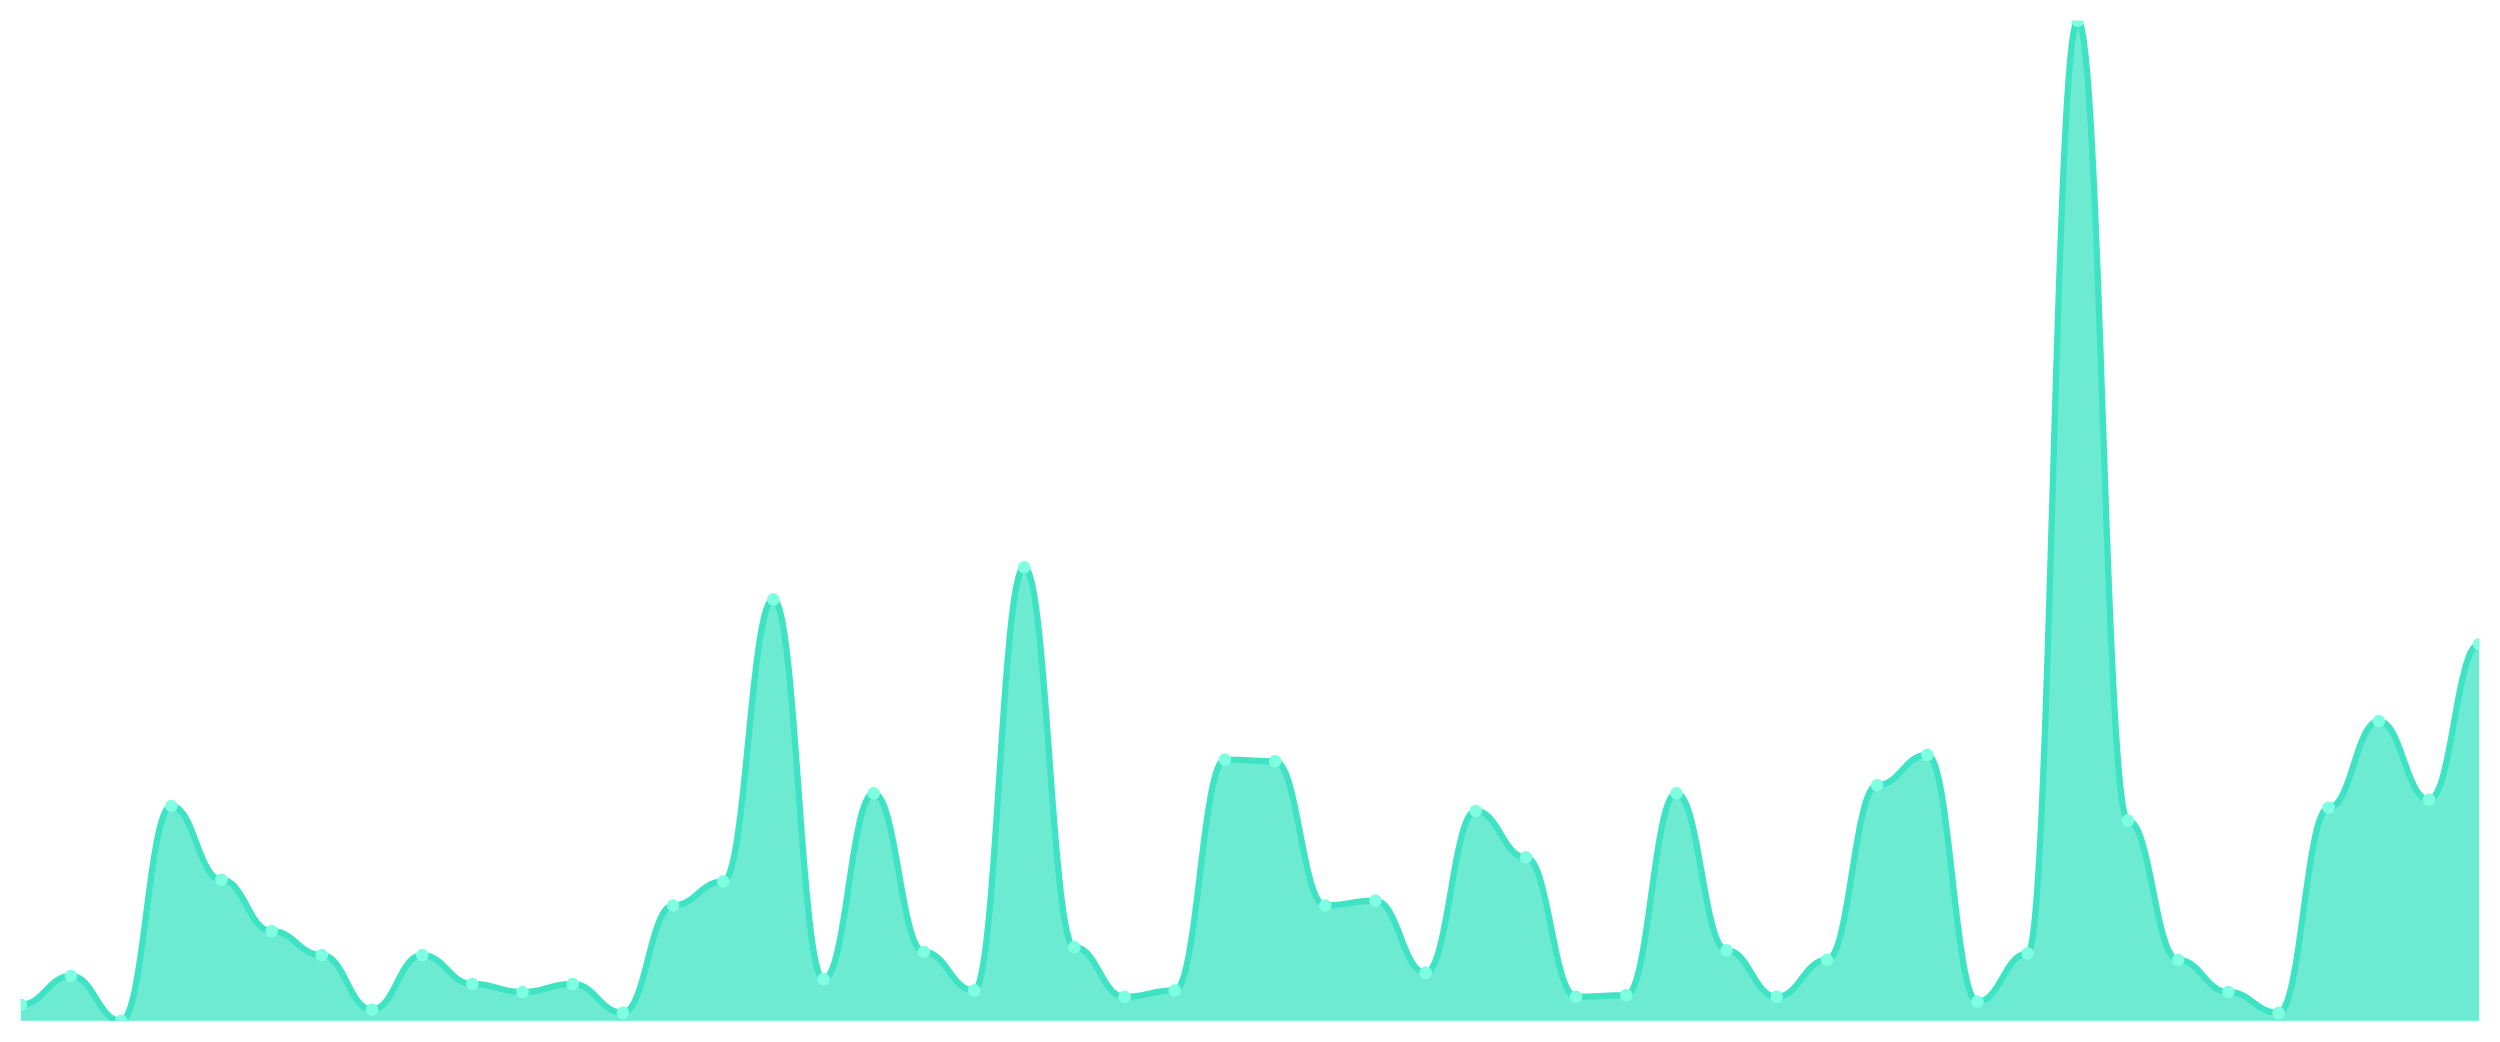
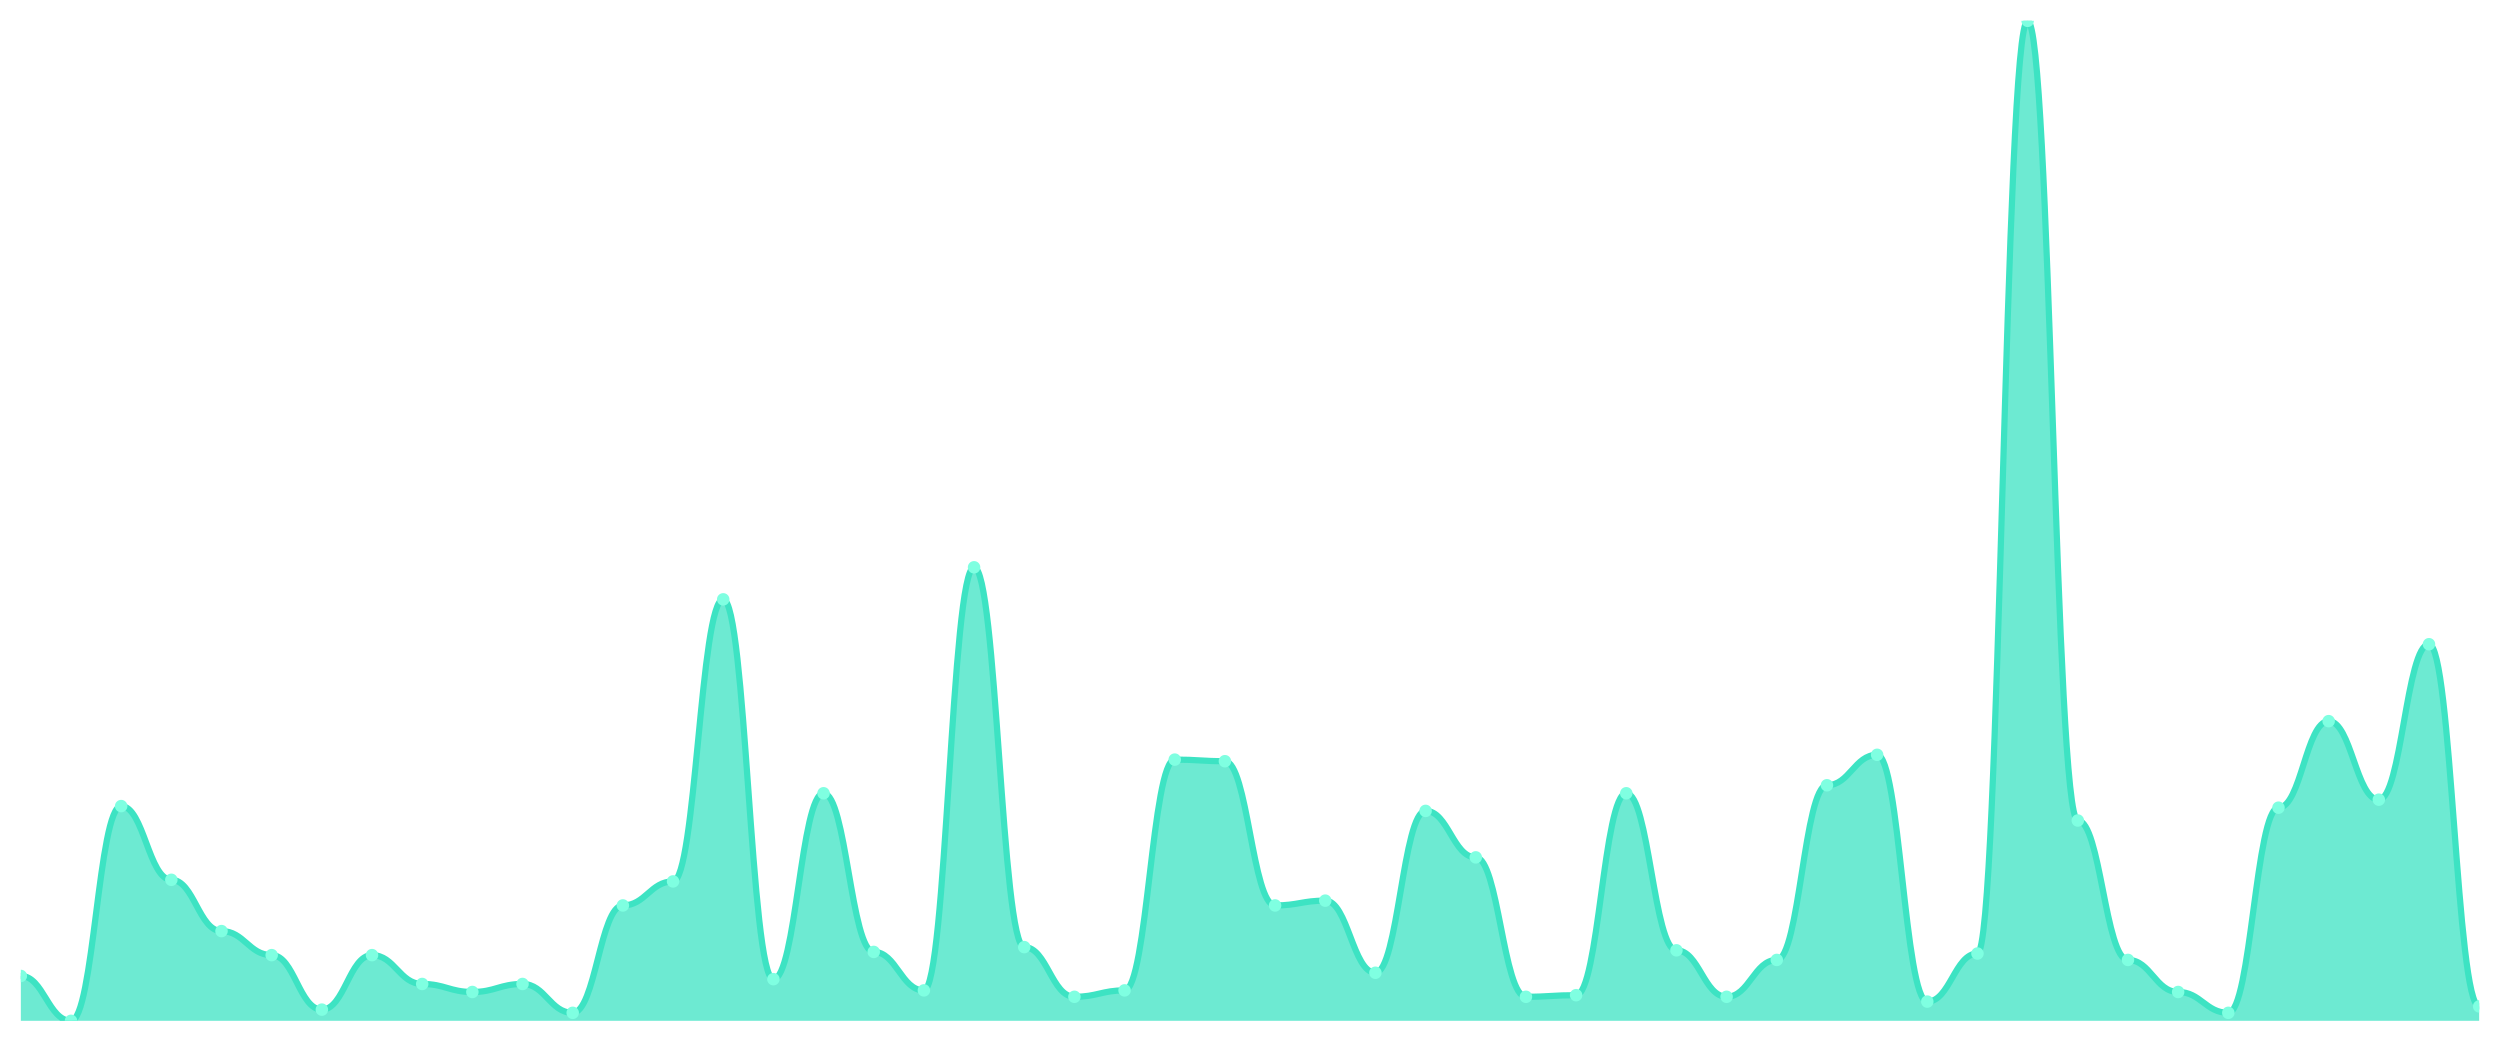
<svg xmlns="http://www.w3.org/2000/svg" viewBox="0 0 1200 500" width="1200" height="500">
  <defs>
    <clipPath id="c">
      <rect x="10" y="10" width="1180" height="480" />
    </clipPath>
  </defs>
  <rect width="1200" height="500" fill="none" />
  <g clip-path="url(#c)">
-     <path d="M 10,490 L 10,482.308 C 20.837,482.308 23.245,468.462 34.082,468.462 C 44.918,468.462 47.327,490 58.163,490 C 69,490 71.408,386.923 82.245,386.923 C 93.082,386.923 95.49,422.308 106.327,422.308 C 117.163,422.308 119.571,446.923 130.408,446.923 C 141.245,446.923 143.653,458.462 154.49,458.462 C 165.327,458.462 167.735,484.615 178.571,484.615 C 189.408,484.615 191.816,458.462 202.653,458.462 C 213.49,458.462 215.898,472.308 226.735,472.308 C 237.571,472.308 239.98,476.154 250.816,476.154 C 261.653,476.154 264.061,472.308 274.898,472.308 C 285.735,472.308 288.143,486.154 298.98,486.154 C 309.816,486.154 312.224,434.615 323.061,434.615 C 333.898,434.615 336.306,423.077 347.143,423.077 C 357.98,423.077 360.388,287.692 371.224,287.692 C 382.061,287.692 384.469,470 395.306,470 C 406.143,470 408.551,380.769 419.388,380.769 C 430.224,380.769 432.633,456.923 443.469,456.923 C 454.306,456.923 456.714,475.385 467.551,475.385 C 478.388,475.385 480.796,272.308 491.633,272.308 C 502.469,272.308 504.878,454.615 515.714,454.615 C 526.551,454.615 528.959,478.462 539.796,478.462 C 550.633,478.462 553.041,475.385 563.878,475.385 C 574.714,475.385 577.122,364.615 587.959,364.615 C 598.796,364.615 601.204,365.385 612.041,365.385 C 622.878,365.385 625.286,434.615 636.122,434.615 C 646.959,434.615 649.367,432.308 660.204,432.308 C 671.041,432.308 673.449,466.923 684.286,466.923 C 695.122,466.923 697.531,389.231 708.367,389.231 C 719.204,389.231 721.612,411.538 732.449,411.538 C 743.286,411.538 745.694,478.462 756.531,478.462 C 767.367,478.462 769.776,477.692 780.612,477.692 C 791.449,477.692 793.857,380.769 804.694,380.769 C 815.531,380.769 817.939,456.154 828.776,456.154 C 839.612,456.154 842.02,478.462 852.857,478.462 C 863.694,478.462 866.102,460.769 876.939,460.769 C 887.776,460.769 890.184,376.923 901.02,376.923 C 911.857,376.923 914.265,362.308 925.102,362.308 C 935.939,362.308 938.347,480.769 949.184,480.769 C 960.02,480.769 962.429,457.692 973.265,457.692 C 984.102,457.692 986.51,10 997.347,10 C 1008.184,10 1010.592,393.846 1021.429,393.846 C 1032.265,393.846 1034.673,460.769 1045.51,460.769 C 1056.347,460.769 1058.755,476.154 1069.592,476.154 C 1080.429,476.154 1082.837,486.154 1093.673,486.154 C 1104.51,486.154 1106.918,387.692 1117.755,387.692 C 1128.592,387.692 1131,346.154 1141.837,346.154 C 1152.673,346.154 1155.082,383.846 1165.918,383.846 C 1176.755,383.846 1179.163,309.231 1190,309.231 L 1190,490 Z" fill="rgba(61,227,195,0.75)" />
-     <path d="M 10,482.308 C 20.837,482.308 23.245,468.462 34.082,468.462 C 44.918,468.462 47.327,490 58.163,490 C 69,490 71.408,386.923 82.245,386.923 C 93.082,386.923 95.49,422.308 106.327,422.308 C 117.163,422.308 119.571,446.923 130.408,446.923 C 141.245,446.923 143.653,458.462 154.49,458.462 C 165.327,458.462 167.735,484.615 178.571,484.615 C 189.408,484.615 191.816,458.462 202.653,458.462 C 213.49,458.462 215.898,472.308 226.735,472.308 C 237.571,472.308 239.98,476.154 250.816,476.154 C 261.653,476.154 264.061,472.308 274.898,472.308 C 285.735,472.308 288.143,486.154 298.98,486.154 C 309.816,486.154 312.224,434.615 323.061,434.615 C 333.898,434.615 336.306,423.077 347.143,423.077 C 357.98,423.077 360.388,287.692 371.224,287.692 C 382.061,287.692 384.469,470 395.306,470 C 406.143,470 408.551,380.769 419.388,380.769 C 430.224,380.769 432.633,456.923 443.469,456.923 C 454.306,456.923 456.714,475.385 467.551,475.385 C 478.388,475.385 480.796,272.308 491.633,272.308 C 502.469,272.308 504.878,454.615 515.714,454.615 C 526.551,454.615 528.959,478.462 539.796,478.462 C 550.633,478.462 553.041,475.385 563.878,475.385 C 574.714,475.385 577.122,364.615 587.959,364.615 C 598.796,364.615 601.204,365.385 612.041,365.385 C 622.878,365.385 625.286,434.615 636.122,434.615 C 646.959,434.615 649.367,432.308 660.204,432.308 C 671.041,432.308 673.449,466.923 684.286,466.923 C 695.122,466.923 697.531,389.231 708.367,389.231 C 719.204,389.231 721.612,411.538 732.449,411.538 C 743.286,411.538 745.694,478.462 756.531,478.462 C 767.367,478.462 769.776,477.692 780.612,477.692 C 791.449,477.692 793.857,380.769 804.694,380.769 C 815.531,380.769 817.939,456.154 828.776,456.154 C 839.612,456.154 842.02,478.462 852.857,478.462 C 863.694,478.462 866.102,460.769 876.939,460.769 C 887.776,460.769 890.184,376.923 901.02,376.923 C 911.857,376.923 914.265,362.308 925.102,362.308 C 935.939,362.308 938.347,480.769 949.184,480.769 C 960.02,480.769 962.429,457.692 973.265,457.692 C 984.102,457.692 986.51,10 997.347,10 C 1008.184,10 1010.592,393.846 1021.429,393.846 C 1032.265,393.846 1034.673,460.769 1045.51,460.769 C 1056.347,460.769 1058.755,476.154 1069.592,476.154 C 1080.429,476.154 1082.837,486.154 1093.673,486.154 C 1104.51,486.154 1106.918,387.692 1117.755,387.692 C 1128.592,387.692 1131,346.154 1141.837,346.154 C 1152.673,346.154 1155.082,383.846 1165.918,383.846 C 1176.755,383.846 1179.163,309.231 1190,309.231" fill="none" stroke="#3de3c3" stroke-width="3" stroke-linecap="round" stroke-linejoin="round" />
-     <circle cx="10" cy="482.308" r="3" fill="#7fffe1" />
-     <circle cx="34.082" cy="468.462" r="3" fill="#7fffe1" />
-     <circle cx="58.163" cy="490" r="3" fill="#7fffe1" />
-     <circle cx="82.245" cy="386.923" r="3" fill="#7fffe1" />
-     <circle cx="106.327" cy="422.308" r="3" fill="#7fffe1" />
-     <circle cx="130.408" cy="446.923" r="3" fill="#7fffe1" />
-     <circle cx="154.49" cy="458.462" r="3" fill="#7fffe1" />
-     <circle cx="178.571" cy="484.615" r="3" fill="#7fffe1" />
-     <circle cx="202.653" cy="458.462" r="3" fill="#7fffe1" />
-     <circle cx="226.735" cy="472.308" r="3" fill="#7fffe1" />
-     <circle cx="250.816" cy="476.154" r="3" fill="#7fffe1" />
-     <circle cx="274.898" cy="472.308" r="3" fill="#7fffe1" />
-     <circle cx="298.98" cy="486.154" r="3" fill="#7fffe1" />
-     <circle cx="323.061" cy="434.615" r="3" fill="#7fffe1" />
-     <circle cx="347.143" cy="423.077" r="3" fill="#7fffe1" />
-     <circle cx="371.224" cy="287.692" r="3" fill="#7fffe1" />
-     <circle cx="395.306" cy="470" r="3" fill="#7fffe1" />
-     <circle cx="419.388" cy="380.769" r="3" fill="#7fffe1" />
-     <circle cx="443.469" cy="456.923" r="3" fill="#7fffe1" />
-     <circle cx="467.551" cy="475.385" r="3" fill="#7fffe1" />
-     <circle cx="491.633" cy="272.308" r="3" fill="#7fffe1" />
-     <circle cx="515.714" cy="454.615" r="3" fill="#7fffe1" />
-     <circle cx="539.796" cy="478.462" r="3" fill="#7fffe1" />
-     <circle cx="563.878" cy="475.385" r="3" fill="#7fffe1" />
-     <circle cx="587.959" cy="364.615" r="3" fill="#7fffe1" />
-     <circle cx="612.041" cy="365.385" r="3" fill="#7fffe1" />
-     <circle cx="636.122" cy="434.615" r="3" fill="#7fffe1" />
-     <circle cx="660.204" cy="432.308" r="3" fill="#7fffe1" />
-     <circle cx="684.286" cy="466.923" r="3" fill="#7fffe1" />
-     <circle cx="708.367" cy="389.231" r="3" fill="#7fffe1" />
-     <circle cx="732.449" cy="411.538" r="3" fill="#7fffe1" />
-     <circle cx="756.531" cy="478.462" r="3" fill="#7fffe1" />
-     <circle cx="780.612" cy="477.692" r="3" fill="#7fffe1" />
-     <circle cx="804.694" cy="380.769" r="3" fill="#7fffe1" />
-     <circle cx="828.776" cy="456.154" r="3" fill="#7fffe1" />
-     <circle cx="852.857" cy="478.462" r="3" fill="#7fffe1" />
-     <circle cx="876.939" cy="460.769" r="3" fill="#7fffe1" />
-     <circle cx="901.02" cy="376.923" r="3" fill="#7fffe1" />
-     <circle cx="925.102" cy="362.308" r="3" fill="#7fffe1" />
-     <circle cx="949.184" cy="480.769" r="3" fill="#7fffe1" />
-     <circle cx="973.265" cy="457.692" r="3" fill="#7fffe1" />
-     <circle cx="997.347" cy="10" r="3" fill="#7fffe1" />
-     <circle cx="1021.429" cy="393.846" r="3" fill="#7fffe1" />
-     <circle cx="1045.51" cy="460.769" r="3" fill="#7fffe1" />
-     <circle cx="1069.592" cy="476.154" r="3" fill="#7fffe1" />
-     <circle cx="1093.673" cy="486.154" r="3" fill="#7fffe1" />
-     <circle cx="1117.755" cy="387.692" r="3" fill="#7fffe1" />
-     <circle cx="1141.837" cy="346.154" r="3" fill="#7fffe1" />
-     <circle cx="1165.918" cy="383.846" r="3" fill="#7fffe1" />
-     <circle cx="1190" cy="309.231" r="3" fill="#7fffe1" />
+     <path d="M 10,490 L 10,468.462 C 20.837,468.462 23.245,490 34.082,490 C 44.918,490 47.327,386.923 58.163,386.923 C 69,386.923 71.408,422.308 82.245,422.308 C 93.082,422.308 95.49,446.923 106.327,446.923 C 117.163,446.923 119.571,458.462 130.408,458.462 C 141.245,458.462 143.653,484.615 154.49,484.615 C 165.327,484.615 167.735,458.462 178.571,458.462 C 189.408,458.462 191.816,472.308 202.653,472.308 C 213.49,472.308 215.898,476.154 226.735,476.154 C 237.571,476.154 239.98,472.308 250.816,472.308 C 261.653,472.308 264.061,486.154 274.898,486.154 C 285.735,486.154 288.143,434.615 298.98,434.615 C 309.816,434.615 312.224,423.077 323.061,423.077 C 333.898,423.077 336.306,287.692 347.143,287.692 C 357.98,287.692 360.388,470 371.224,470 C 382.061,470 384.469,380.769 395.306,380.769 C 406.143,380.769 408.551,456.923 419.388,456.923 C 430.224,456.923 432.633,475.385 443.469,475.385 C 454.306,475.385 456.714,272.308 467.551,272.308 C 478.388,272.308 480.796,454.615 491.633,454.615 C 502.469,454.615 504.878,478.462 515.714,478.462 C 526.551,478.462 528.959,475.385 539.796,475.385 C 550.633,475.385 553.041,364.615 563.878,364.615 C 574.714,364.615 577.122,365.385 587.959,365.385 C 598.796,365.385 601.204,434.615 612.041,434.615 C 622.878,434.615 625.286,432.308 636.122,432.308 C 646.959,432.308 649.367,466.923 660.204,466.923 C 671.041,466.923 673.449,389.231 684.286,389.231 C 695.122,389.231 697.531,411.538 708.367,411.538 C 719.204,411.538 721.612,478.462 732.449,478.462 C 743.286,478.462 745.694,477.692 756.531,477.692 C 767.367,477.692 769.776,380.769 780.612,380.769 C 791.449,380.769 793.857,456.154 804.694,456.154 C 815.531,456.154 817.939,478.462 828.776,478.462 C 839.612,478.462 842.02,460.769 852.857,460.769 C 863.694,460.769 866.102,376.923 876.939,376.923 C 887.776,376.923 890.184,362.308 901.02,362.308 C 911.857,362.308 914.265,480.769 925.102,480.769 C 935.939,480.769 938.347,457.692 949.184,457.692 C 960.02,457.692 962.429,10 973.265,10 C 984.102,10 986.51,393.846 997.347,393.846 C 1008.184,393.846 1010.592,460.769 1021.429,460.769 C 1032.265,460.769 1034.673,476.154 1045.51,476.154 C 1056.347,476.154 1058.755,486.154 1069.592,486.154 C 1080.429,486.154 1082.837,387.692 1093.673,387.692 C 1104.51,387.692 1106.918,346.154 1117.755,346.154 C 1128.592,346.154 1131,383.846 1141.837,383.846 C 1152.673,383.846 1155.082,309.231 1165.918,309.231 C 1176.755,309.231 1179.163,483.077 1190,483.077 L 1190,490 Z" fill="rgba(61,227,195,0.75)" />
+     <path d="M 10,468.462 C 20.837,468.462 23.245,490 34.082,490 C 44.918,490 47.327,386.923 58.163,386.923 C 69,386.923 71.408,422.308 82.245,422.308 C 93.082,422.308 95.49,446.923 106.327,446.923 C 117.163,446.923 119.571,458.462 130.408,458.462 C 141.245,458.462 143.653,484.615 154.49,484.615 C 165.327,484.615 167.735,458.462 178.571,458.462 C 189.408,458.462 191.816,472.308 202.653,472.308 C 213.49,472.308 215.898,476.154 226.735,476.154 C 237.571,476.154 239.98,472.308 250.816,472.308 C 261.653,472.308 264.061,486.154 274.898,486.154 C 285.735,486.154 288.143,434.615 298.98,434.615 C 309.816,434.615 312.224,423.077 323.061,423.077 C 333.898,423.077 336.306,287.692 347.143,287.692 C 357.98,287.692 360.388,470 371.224,470 C 382.061,470 384.469,380.769 395.306,380.769 C 406.143,380.769 408.551,456.923 419.388,456.923 C 430.224,456.923 432.633,475.385 443.469,475.385 C 454.306,475.385 456.714,272.308 467.551,272.308 C 478.388,272.308 480.796,454.615 491.633,454.615 C 502.469,454.615 504.878,478.462 515.714,478.462 C 526.551,478.462 528.959,475.385 539.796,475.385 C 550.633,475.385 553.041,364.615 563.878,364.615 C 574.714,364.615 577.122,365.385 587.959,365.385 C 598.796,365.385 601.204,434.615 612.041,434.615 C 622.878,434.615 625.286,432.308 636.122,432.308 C 646.959,432.308 649.367,466.923 660.204,466.923 C 671.041,466.923 673.449,389.231 684.286,389.231 C 695.122,389.231 697.531,411.538 708.367,411.538 C 719.204,411.538 721.612,478.462 732.449,478.462 C 743.286,478.462 745.694,477.692 756.531,477.692 C 767.367,477.692 769.776,380.769 780.612,380.769 C 791.449,380.769 793.857,456.154 804.694,456.154 C 815.531,456.154 817.939,478.462 828.776,478.462 C 839.612,478.462 842.02,460.769 852.857,460.769 C 863.694,460.769 866.102,376.923 876.939,376.923 C 887.776,376.923 890.184,362.308 901.02,362.308 C 911.857,362.308 914.265,480.769 925.102,480.769 C 935.939,480.769 938.347,457.692 949.184,457.692 C 960.02,457.692 962.429,10 973.265,10 C 984.102,10 986.51,393.846 997.347,393.846 C 1008.184,393.846 1010.592,460.769 1021.429,460.769 C 1032.265,460.769 1034.673,476.154 1045.51,476.154 C 1056.347,476.154 1058.755,486.154 1069.592,486.154 C 1080.429,486.154 1082.837,387.692 1093.673,387.692 C 1104.51,387.692 1106.918,346.154 1117.755,346.154 C 1128.592,346.154 1131,383.846 1141.837,383.846 C 1152.673,383.846 1155.082,309.231 1165.918,309.231 C 1176.755,309.231 1179.163,483.077 1190,483.077" fill="none" stroke="#3de3c3" stroke-width="3" stroke-linecap="round" stroke-linejoin="round" />
+     <circle cx="10" cy="468.462" r="3" fill="#7fffe1" />
+     <circle cx="34.082" cy="490" r="3" fill="#7fffe1" />
+     <circle cx="58.163" cy="386.923" r="3" fill="#7fffe1" />
+     <circle cx="82.245" cy="422.308" r="3" fill="#7fffe1" />
+     <circle cx="106.327" cy="446.923" r="3" fill="#7fffe1" />
+     <circle cx="130.408" cy="458.462" r="3" fill="#7fffe1" />
+     <circle cx="154.49" cy="484.615" r="3" fill="#7fffe1" />
+     <circle cx="178.571" cy="458.462" r="3" fill="#7fffe1" />
+     <circle cx="202.653" cy="472.308" r="3" fill="#7fffe1" />
+     <circle cx="226.735" cy="476.154" r="3" fill="#7fffe1" />
+     <circle cx="250.816" cy="472.308" r="3" fill="#7fffe1" />
+     <circle cx="274.898" cy="486.154" r="3" fill="#7fffe1" />
+     <circle cx="298.98" cy="434.615" r="3" fill="#7fffe1" />
+     <circle cx="323.061" cy="423.077" r="3" fill="#7fffe1" />
+     <circle cx="347.143" cy="287.692" r="3" fill="#7fffe1" />
+     <circle cx="371.224" cy="470" r="3" fill="#7fffe1" />
+     <circle cx="395.306" cy="380.769" r="3" fill="#7fffe1" />
+     <circle cx="419.388" cy="456.923" r="3" fill="#7fffe1" />
+     <circle cx="443.469" cy="475.385" r="3" fill="#7fffe1" />
+     <circle cx="467.551" cy="272.308" r="3" fill="#7fffe1" />
+     <circle cx="491.633" cy="454.615" r="3" fill="#7fffe1" />
+     <circle cx="515.714" cy="478.462" r="3" fill="#7fffe1" />
+     <circle cx="539.796" cy="475.385" r="3" fill="#7fffe1" />
+     <circle cx="563.878" cy="364.615" r="3" fill="#7fffe1" />
+     <circle cx="587.959" cy="365.385" r="3" fill="#7fffe1" />
+     <circle cx="612.041" cy="434.615" r="3" fill="#7fffe1" />
+     <circle cx="636.122" cy="432.308" r="3" fill="#7fffe1" />
+     <circle cx="660.204" cy="466.923" r="3" fill="#7fffe1" />
+     <circle cx="684.286" cy="389.231" r="3" fill="#7fffe1" />
+     <circle cx="708.367" cy="411.538" r="3" fill="#7fffe1" />
+     <circle cx="732.449" cy="478.462" r="3" fill="#7fffe1" />
+     <circle cx="756.531" cy="477.692" r="3" fill="#7fffe1" />
+     <circle cx="780.612" cy="380.769" r="3" fill="#7fffe1" />
+     <circle cx="804.694" cy="456.154" r="3" fill="#7fffe1" />
+     <circle cx="828.776" cy="478.462" r="3" fill="#7fffe1" />
+     <circle cx="852.857" cy="460.769" r="3" fill="#7fffe1" />
+     <circle cx="876.939" cy="376.923" r="3" fill="#7fffe1" />
+     <circle cx="901.02" cy="362.308" r="3" fill="#7fffe1" />
+     <circle cx="925.102" cy="480.769" r="3" fill="#7fffe1" />
+     <circle cx="949.184" cy="457.692" r="3" fill="#7fffe1" />
+     <circle cx="973.265" cy="10" r="3" fill="#7fffe1" />
+     <circle cx="997.347" cy="393.846" r="3" fill="#7fffe1" />
+     <circle cx="1021.429" cy="460.769" r="3" fill="#7fffe1" />
+     <circle cx="1045.51" cy="476.154" r="3" fill="#7fffe1" />
+     <circle cx="1069.592" cy="486.154" r="3" fill="#7fffe1" />
+     <circle cx="1093.673" cy="387.692" r="3" fill="#7fffe1" />
+     <circle cx="1117.755" cy="346.154" r="3" fill="#7fffe1" />
+     <circle cx="1141.837" cy="383.846" r="3" fill="#7fffe1" />
+     <circle cx="1165.918" cy="309.231" r="3" fill="#7fffe1" />
+     <circle cx="1190" cy="483.077" r="3" fill="#7fffe1" />
  </g>
</svg>
